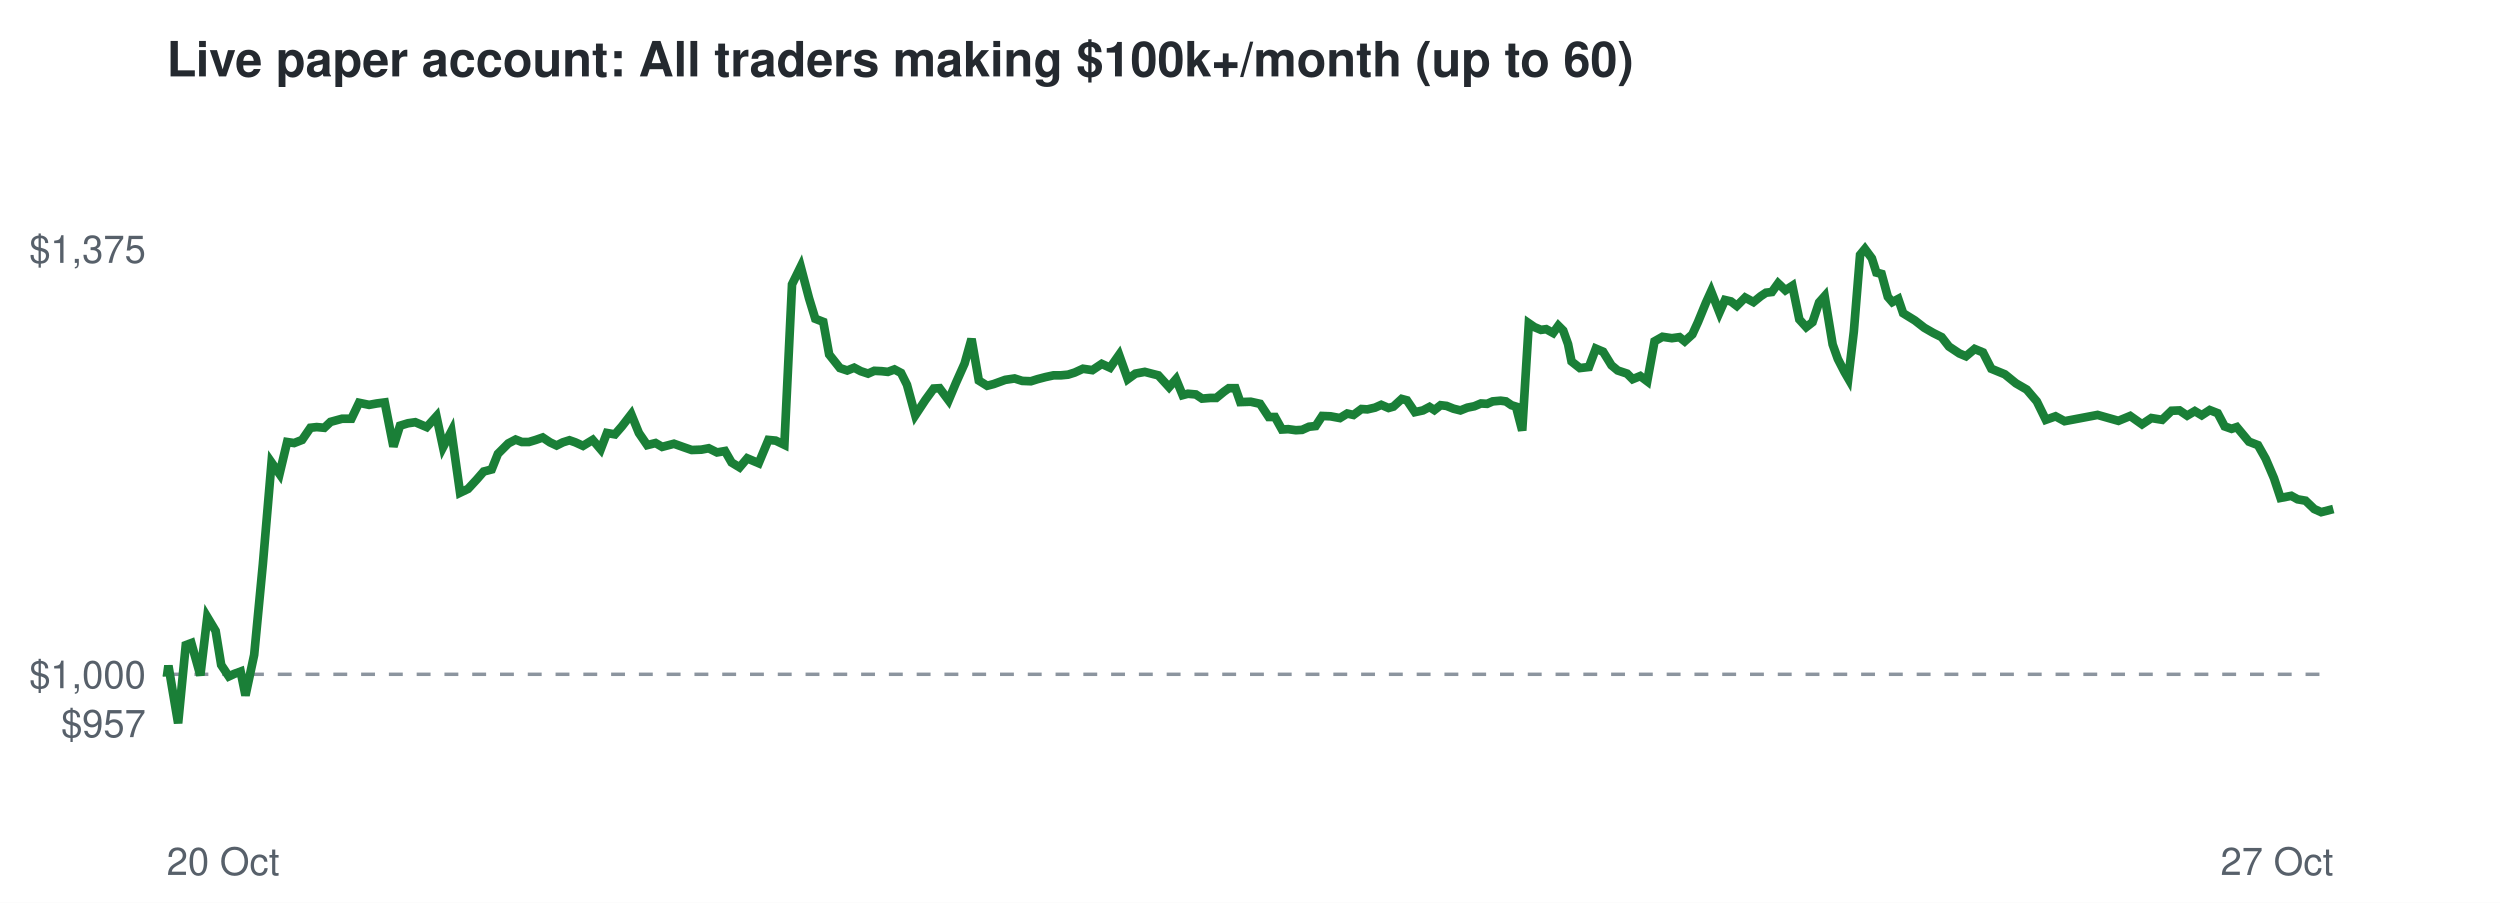
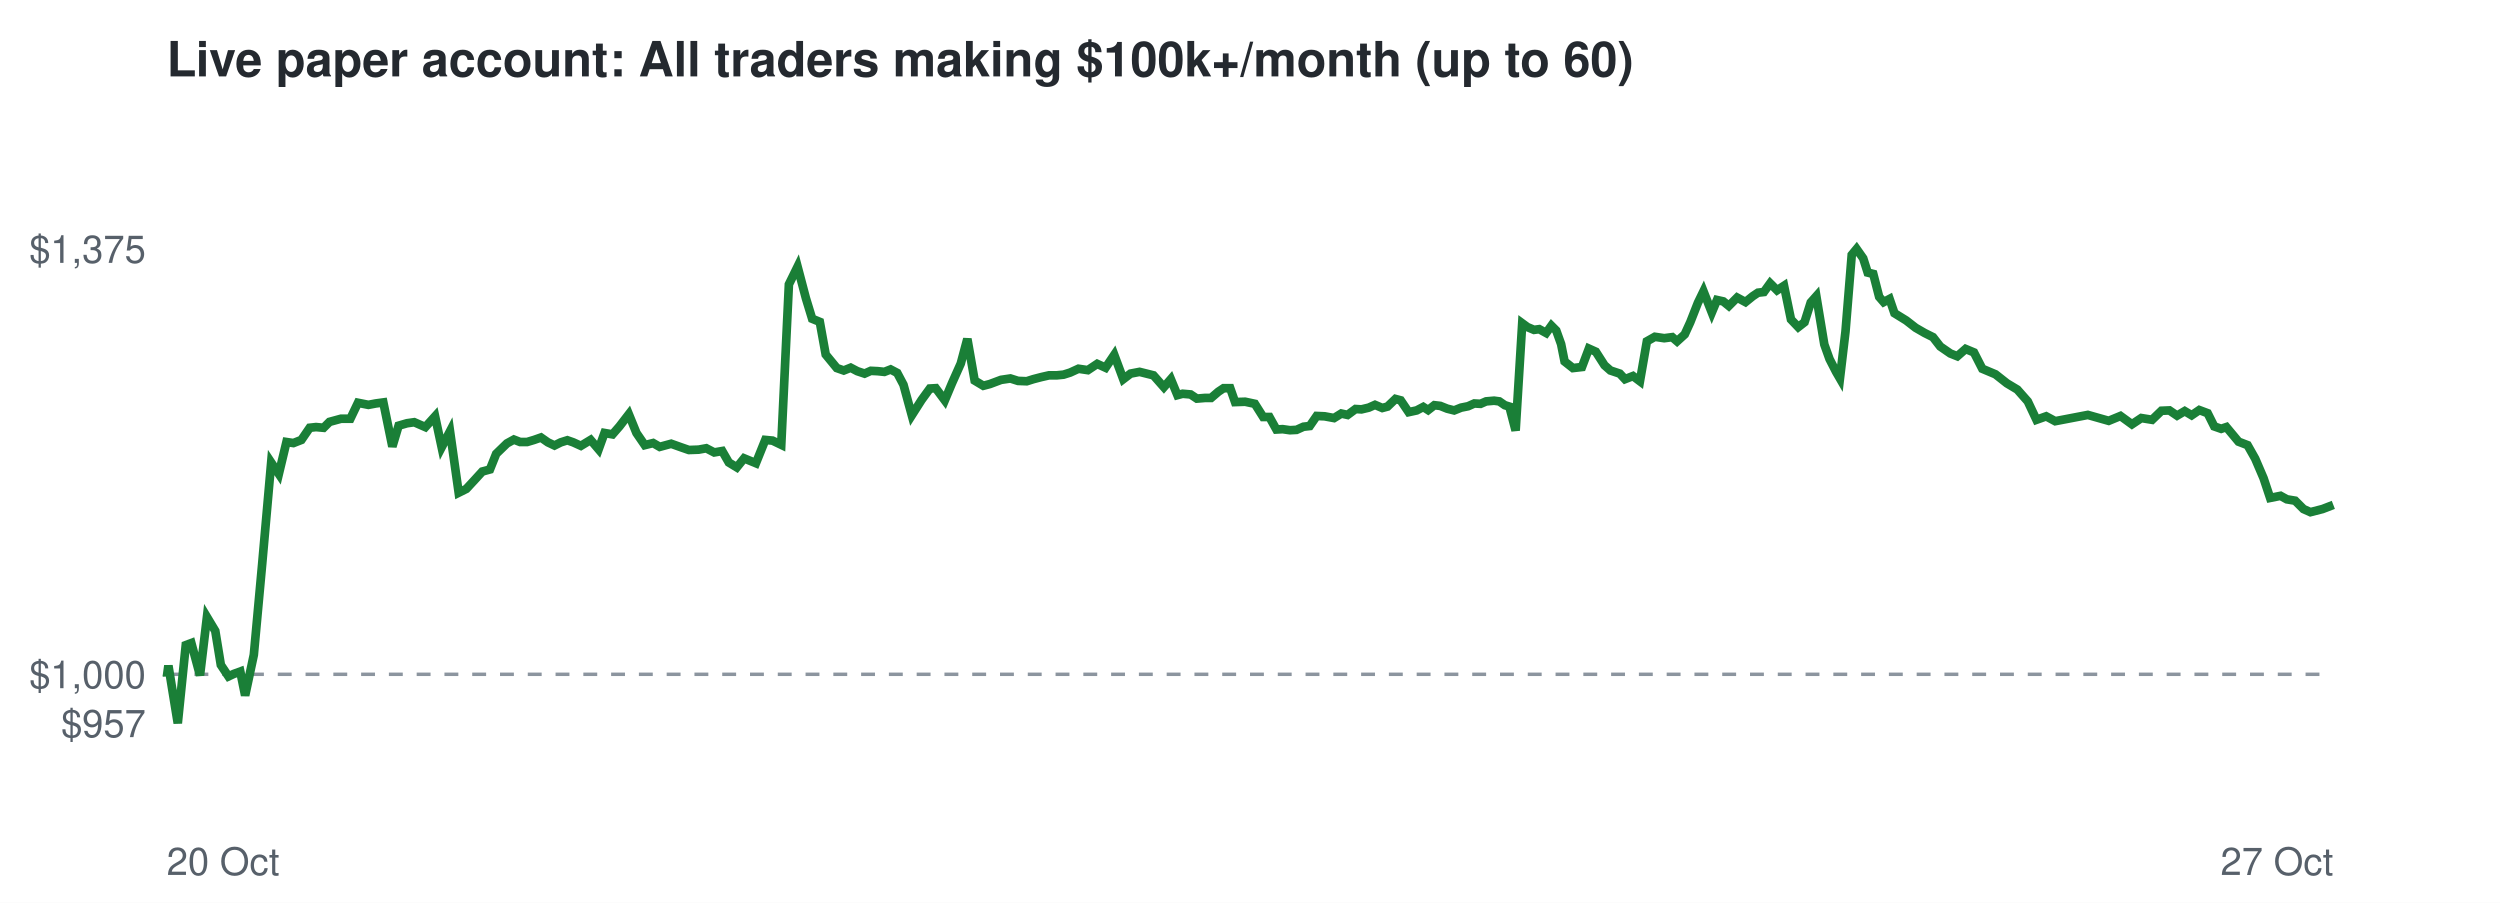
<svg xmlns="http://www.w3.org/2000/svg" viewBox="0 0 720 260" font-family="Helvetica,Arial,sans-serif">
  <rect width="720" height="260" fill="#ffffff" />
  <text x="48" y="22" font-size="14" font-weight="bold" fill="#24292f">Live paper account: All traders making $100k+/month (up to 60)</text>
  <line x1="48" x2="672" y1="194.2" y2="194.2" stroke="#8c959f" stroke-dasharray="4 4" />
  <text x="42" y="212.3" font-size="11" text-anchor="end" fill="#57606a">$957</text>
  <text x="42" y="198.2" font-size="11" text-anchor="end" fill="#57606a">$1,000</text>
  <text x="42" y="75.7" font-size="11" text-anchor="end" fill="#57606a">$1,375</text>
  <text x="48" y="252" font-size="11" fill="#57606a">20 Oct</text>
  <text x="672" y="252" font-size="11" text-anchor="end" fill="#57606a">27 Oct</text>
-   <polyline points="48.0,194.2 48.1,194.6 48.5,191.7 51.3,208.3 53.5,185.8 55.1,185.2 57.7,194.5 59.7,177.7 62.1,181.7 63.7,191.5 65.9,194.8 67.4,194.1 69.3,193.4 70.7,200.3 73.2,188.6 75.7,162.5 78.2,133.2 80.5,136.5 82.7,127.3 84.7,127.6 87.0,126.7 89.4,123.2 91.2,123.0 93.4,123.2 95.2,121.5 98.5,120.6 101.2,120.6 103.4,116.0 106.3,116.6 108.5,116.2 110.8,115.9 113.3,128.6 115.2,122.6 117.5,121.9 119.6,121.6 122.9,123.0 125.7,119.9 127.6,128.8 130.0,124.2 132.5,141.9 134.8,140.8 137.3,138.1 139.3,135.8 141.6,135.2 143.4,130.7 146.4,127.7 148.5,126.6 150.3,127.3 152.3,127.3 154.3,126.7 156.3,126.0 158.4,127.4 160.3,128.3 162.1,127.4 164.0,126.8 165.7,127.4 167.9,128.4 170.7,126.7 173.0,129.4 174.8,124.7 177.1,125.1 179.1,122.8 181.8,119.3 184.0,124.7 186.4,128.2 188.8,127.6 190.7,128.7 194.1,127.8 196.9,128.8 199.2,129.6 202.0,129.5 204.1,129.1 206.5,130.3 208.8,129.9 210.7,133.2 213.0,134.6 215.2,132.0 218.5,133.4 221.3,126.7 223.4,126.9 225.9,128.1 228.1,81.9 230.6,76.8 233.0,85.9 234.8,91.8 237.1,92.7 238.8,102.1 241.9,106.0 244.0,106.7 246.0,105.9 247.9,106.9 250.0,107.6 251.8,106.8 253.9,106.9 255.7,107.1 257.6,106.4 259.5,107.4 261.2,110.8 263.6,119.6 266.5,115.2 268.9,111.9 270.6,111.8 273.2,115.3 275.3,110.3 277.8,104.7 279.8,97.6 281.9,109.6 284.3,111.1 286.2,110.6 289.5,109.4 292.2,109.0 294.4,109.7 296.9,109.8 298.8,109.2 301.1,108.6 303.4,108.1 305.5,108.1 307.6,107.9 309.5,107.3 311.9,106.2 314.6,106.6 317.3,104.8 319.7,105.9 322.3,102.2 324.8,109.2 327.0,107.6 329.7,107.1 332.0,107.7 333.6,108.1 336.7,111.5 338.7,109.2 340.6,113.8 342.1,113.4 344.4,113.6 346.2,114.8 348.6,114.6 350.3,114.6 352.5,112.8 353.9,111.8 355.8,111.8 357.2,115.8 360.2,115.7 362.9,116.3 365.4,120.1 367.2,120.1 369.2,123.7 371.0,123.6 373.2,123.9 375.0,123.8 377.0,122.9 378.9,122.7 380.8,119.8 383.2,119.9 385.9,120.4 388.0,119.1 389.8,119.5 392.1,117.8 393.8,117.9 396.0,117.4 397.8,116.6 399.9,117.5 401.3,117.1 403.7,114.9 405.2,115.3 407.5,118.7 409.8,118.2 411.7,117.2 413.1,118.1 414.9,116.7 416.6,116.9 418.6,117.7 420.6,118.2 422.6,117.4 424.6,117.0 426.5,116.2 428.3,116.3 429.9,115.6 432.2,115.4 433.7,115.6 435.3,116.7 436.6,117.1 438.4,124.0 440.3,93.1 441.9,94.2 443.8,95.0 445.3,94.8 447.3,95.9 448.8,93.8 450.2,95.2 451.6,99.1 452.6,104.1 455.0,106.0 457.6,105.7 459.6,100.4 461.7,101.3 464.1,105.2 465.9,106.7 468.6,107.6 470.2,109.2 472.4,108.3 474.4,109.8 476.5,98.3 478.8,97.0 481.5,97.4 483.7,97.1 485.2,98.3 487.4,96.3 489.0,92.8 491.3,87.2 492.8,83.9 495.2,90.0 496.8,86.4 498.5,86.8 500.2,88.1 502.6,85.7 505.0,87.0 507.1,85.3 508.6,84.3 510.3,84.1 512.1,81.6 514.2,83.6 516.2,82.3 518.2,92.0 520.2,94.2 522.0,92.8 523.9,87.1 525.5,85.3 527.8,99.2 529.3,103.4 531.2,107.1 532.3,109.0 533.9,95.5 535.7,73.4 537.1,71.7 539.1,74.4 540.4,78.5 541.9,78.9 543.7,85.5 545.0,87.0 546.7,86.1 548.1,90.2 551.5,92.3 554.2,94.4 556.8,95.9 559.2,97.1 561.3,99.8 564.3,101.8 566.2,102.6 568.7,100.5 571.1,101.5 573.5,106.2 577.4,107.8 580.6,110.4 583.7,112.2 586.6,115.6 589.2,120.9 592.0,119.9 594.6,121.3 604.1,119.5 610.1,121.2 613.5,119.8 616.9,122.2 619.6,120.4 622.7,120.9 625.4,118.3 627.7,118.2 629.9,119.7 632.1,118.4 634.1,119.6 636.4,118.1 638.7,119.0 640.7,122.8 642.7,123.5 644.2,123.0 647.7,127.2 650.3,128.2 652.5,132.1 654.9,137.7 656.8,143.4 659.9,142.8 661.7,143.8 664.0,144.2 666.5,146.6 668.5,147.5 672.0,146.6" fill="none" stroke="#1a7f37" stroke-width="2.5" />
+   <polyline points="48.0,194.2 48.1,194.6 48.5,191.7 51.2,208.3 53.5,185.8 55.1,185.2 57.6,194.5 59.6,177.7 62.0,181.7 63.6,191.5 65.8,194.8 67.3,194.1 69.2,193.4 70.6,200.3 73.1,188.6 75.5,162.5 78.1,133.2 80.3,136.5 82.5,127.3 84.5,127.6 86.8,126.7 89.2,123.2 91.0,123.0 93.2,123.2 94.9,121.5 98.2,120.6 100.9,120.6 103.1,116.0 106.1,116.6 108.2,116.2 110.4,115.9 113.0,128.6 114.8,122.6 117.2,121.9 119.3,121.6 122.5,123.0 125.3,119.9 127.2,128.8 129.6,124.2 132.1,141.9 134.3,140.8 136.8,138.1 138.9,135.8 141.1,135.2 142.9,130.7 146.0,127.7 148.0,126.6 149.8,127.3 151.8,127.3 153.8,126.7 155.8,126.0 157.8,127.4 159.7,128.3 161.5,127.4 163.4,126.8 165.1,127.4 167.3,128.4 170.1,126.7 172.4,129.4 174.1,124.7 176.4,125.1 178.4,122.8 181.1,119.3 183.3,124.7 185.7,128.2 188.1,127.6 190.0,128.7 193.3,127.8 196.1,128.8 198.4,129.6 201.2,129.5 203.4,129.1 205.7,130.3 208.0,129.9 209.9,133.2 212.2,134.6 214.3,132.0 217.7,133.4 220.4,126.7 222.5,126.9 225.0,128.1 227.2,81.9 229.7,76.8 232.1,85.9 233.9,91.8 236.1,92.7 237.8,102.1 241.0,106.0 243.0,106.7 245.0,105.9 246.9,106.9 249.0,107.6 250.8,106.8 252.8,106.9 254.7,107.1 256.5,106.4 258.4,107.4 260.2,110.8 262.6,119.6 265.4,115.2 267.8,111.9 269.5,111.8 272.1,115.3 274.2,110.3 276.7,104.7 278.6,97.6 280.7,109.6 283.2,111.1 285.1,110.6 288.3,109.4 291.0,109.0 293.2,109.7 295.7,109.8 297.6,109.2 299.9,108.6 302.1,108.1 304.3,108.1 306.3,107.9 308.2,107.3 310.6,106.2 313.3,106.6 316.0,104.8 318.4,105.9 320.9,102.2 323.5,109.2 325.6,107.6 328.2,107.1 330.6,107.7 332.2,108.1 335.2,111.5 337.2,109.2 339.1,113.8 340.6,113.4 342.9,113.6 344.7,114.8 347.1,114.6 348.8,114.6 350.9,112.8 352.4,111.8 354.3,111.8 355.7,115.8 358.6,115.7 361.4,116.3 363.8,120.1 365.6,120.1 367.6,123.7 369.4,123.6 371.5,123.9 373.4,123.8 375.4,122.9 377.2,122.7 379.2,119.8 381.5,119.9 384.2,120.4 386.3,119.1 388.1,119.5 390.4,117.8 392.1,117.9 394.2,117.4 396.0,116.6 398.1,117.5 399.6,117.1 401.9,114.9 403.4,115.3 405.7,118.7 408.0,118.2 409.9,117.2 411.3,118.1 413.1,116.7 414.8,116.9 416.8,117.7 418.8,118.2 420.8,117.4 422.8,117.0 424.6,116.2 426.4,116.3 428.0,115.6 430.3,115.4 431.8,115.6 433.4,116.7 434.7,117.1 436.5,124.0 438.4,93.1 439.9,94.2 441.8,95.0 443.3,94.8 445.3,95.9 446.8,93.8 448.2,95.2 449.6,99.1 450.6,104.1 453.0,106.0 455.6,105.7 457.6,100.4 459.6,101.3 462.1,105.2 463.8,106.7 466.5,107.6 468.0,109.2 470.3,108.3 472.3,109.8 474.3,98.3 476.6,97.0 479.3,97.4 481.6,97.1 483.0,98.3 485.2,96.3 486.8,92.8 489.0,87.2 490.6,83.9 493.0,90.0 494.5,86.4 496.3,86.8 497.9,88.1 500.3,85.7 502.7,87.0 504.8,85.3 506.3,84.3 508.0,84.1 509.8,81.6 511.8,83.6 513.8,82.3 515.8,92.0 517.9,94.2 519.7,92.8 521.5,87.1 523.1,85.3 525.4,99.2 526.9,103.4 528.8,107.1 529.9,109.0 531.5,95.5 533.3,73.4 534.7,71.7 536.6,74.4 537.9,78.5 539.5,78.9 541.2,85.5 542.5,87.0 544.2,86.1 545.6,90.2 549.0,92.3 551.7,94.4 554.3,95.9 556.7,97.1 558.8,99.8 561.7,101.8 563.7,102.6 566.1,100.5 568.5,101.5 570.9,106.2 574.7,107.8 578.0,110.4 581.0,112.2 584.0,115.6 586.5,120.9 589.3,119.9 591.9,121.3 601.3,119.5 607.3,121.2 610.7,119.8 614.0,122.2 616.7,120.4 619.8,120.9 622.5,118.3 624.8,118.2 627.0,119.7 629.2,118.4 631.2,119.6 633.4,118.1 635.8,119.0 637.7,122.8 639.7,123.5 641.2,123.0 644.7,127.2 647.3,128.2 649.5,132.1 651.9,137.7 653.8,143.4 656.8,142.8 658.6,143.8 661.0,144.2 663.4,146.6 665.4,147.5 668.9,146.6 672.0,145.4" fill="none" stroke="#1a7f37" stroke-width="2.5" />
</svg>
